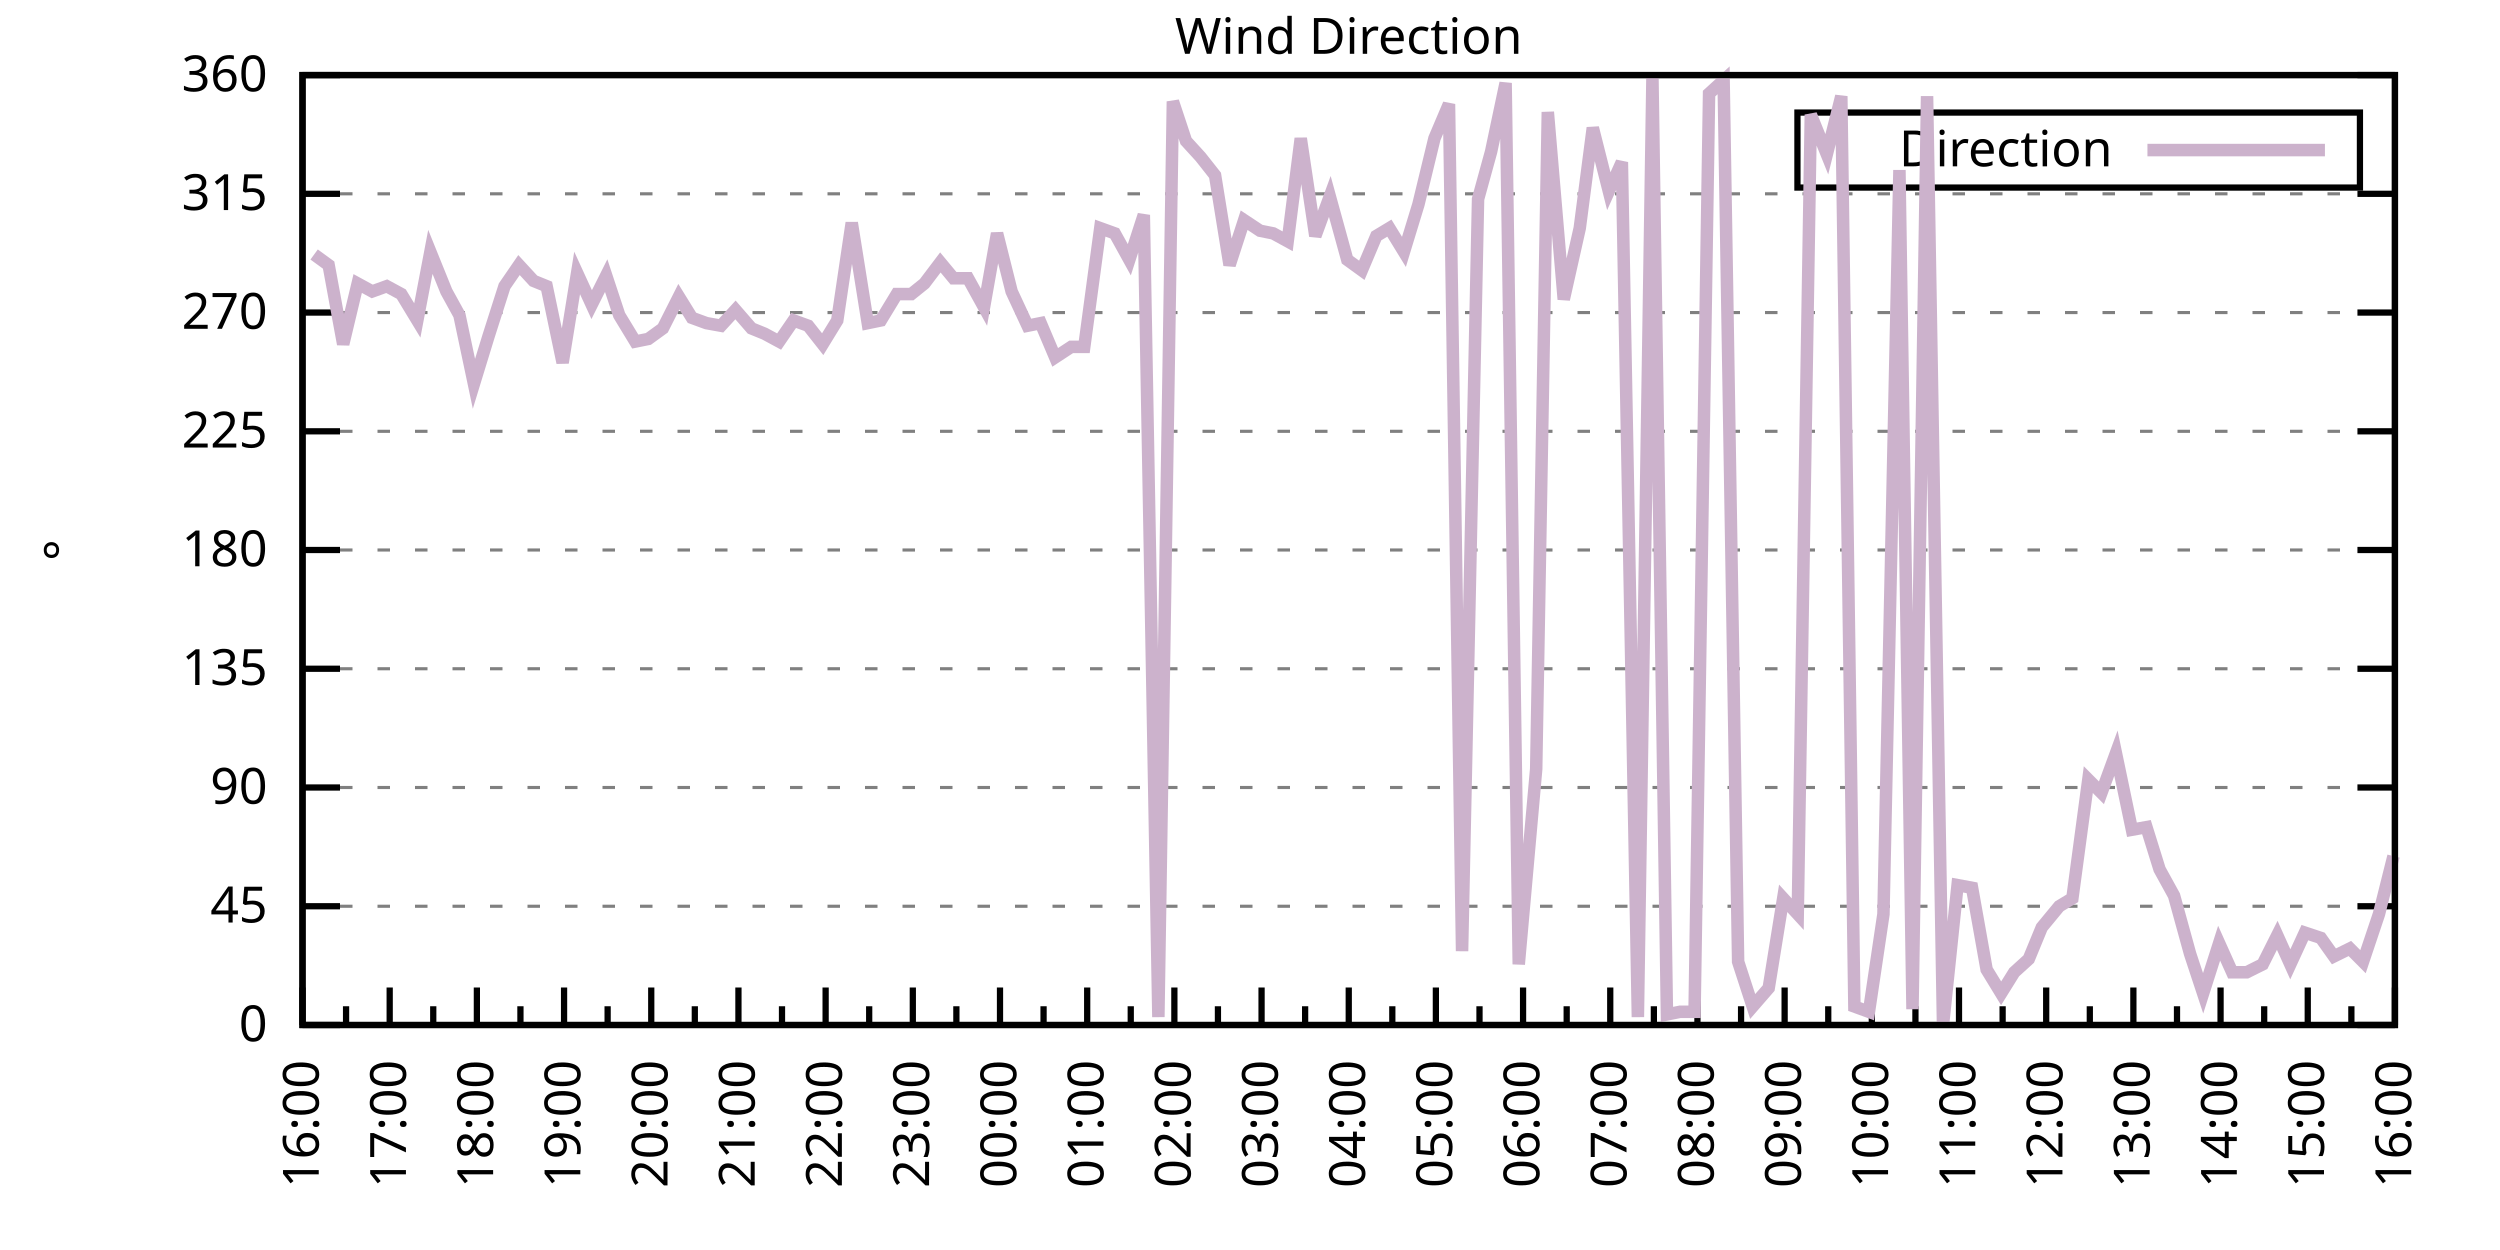
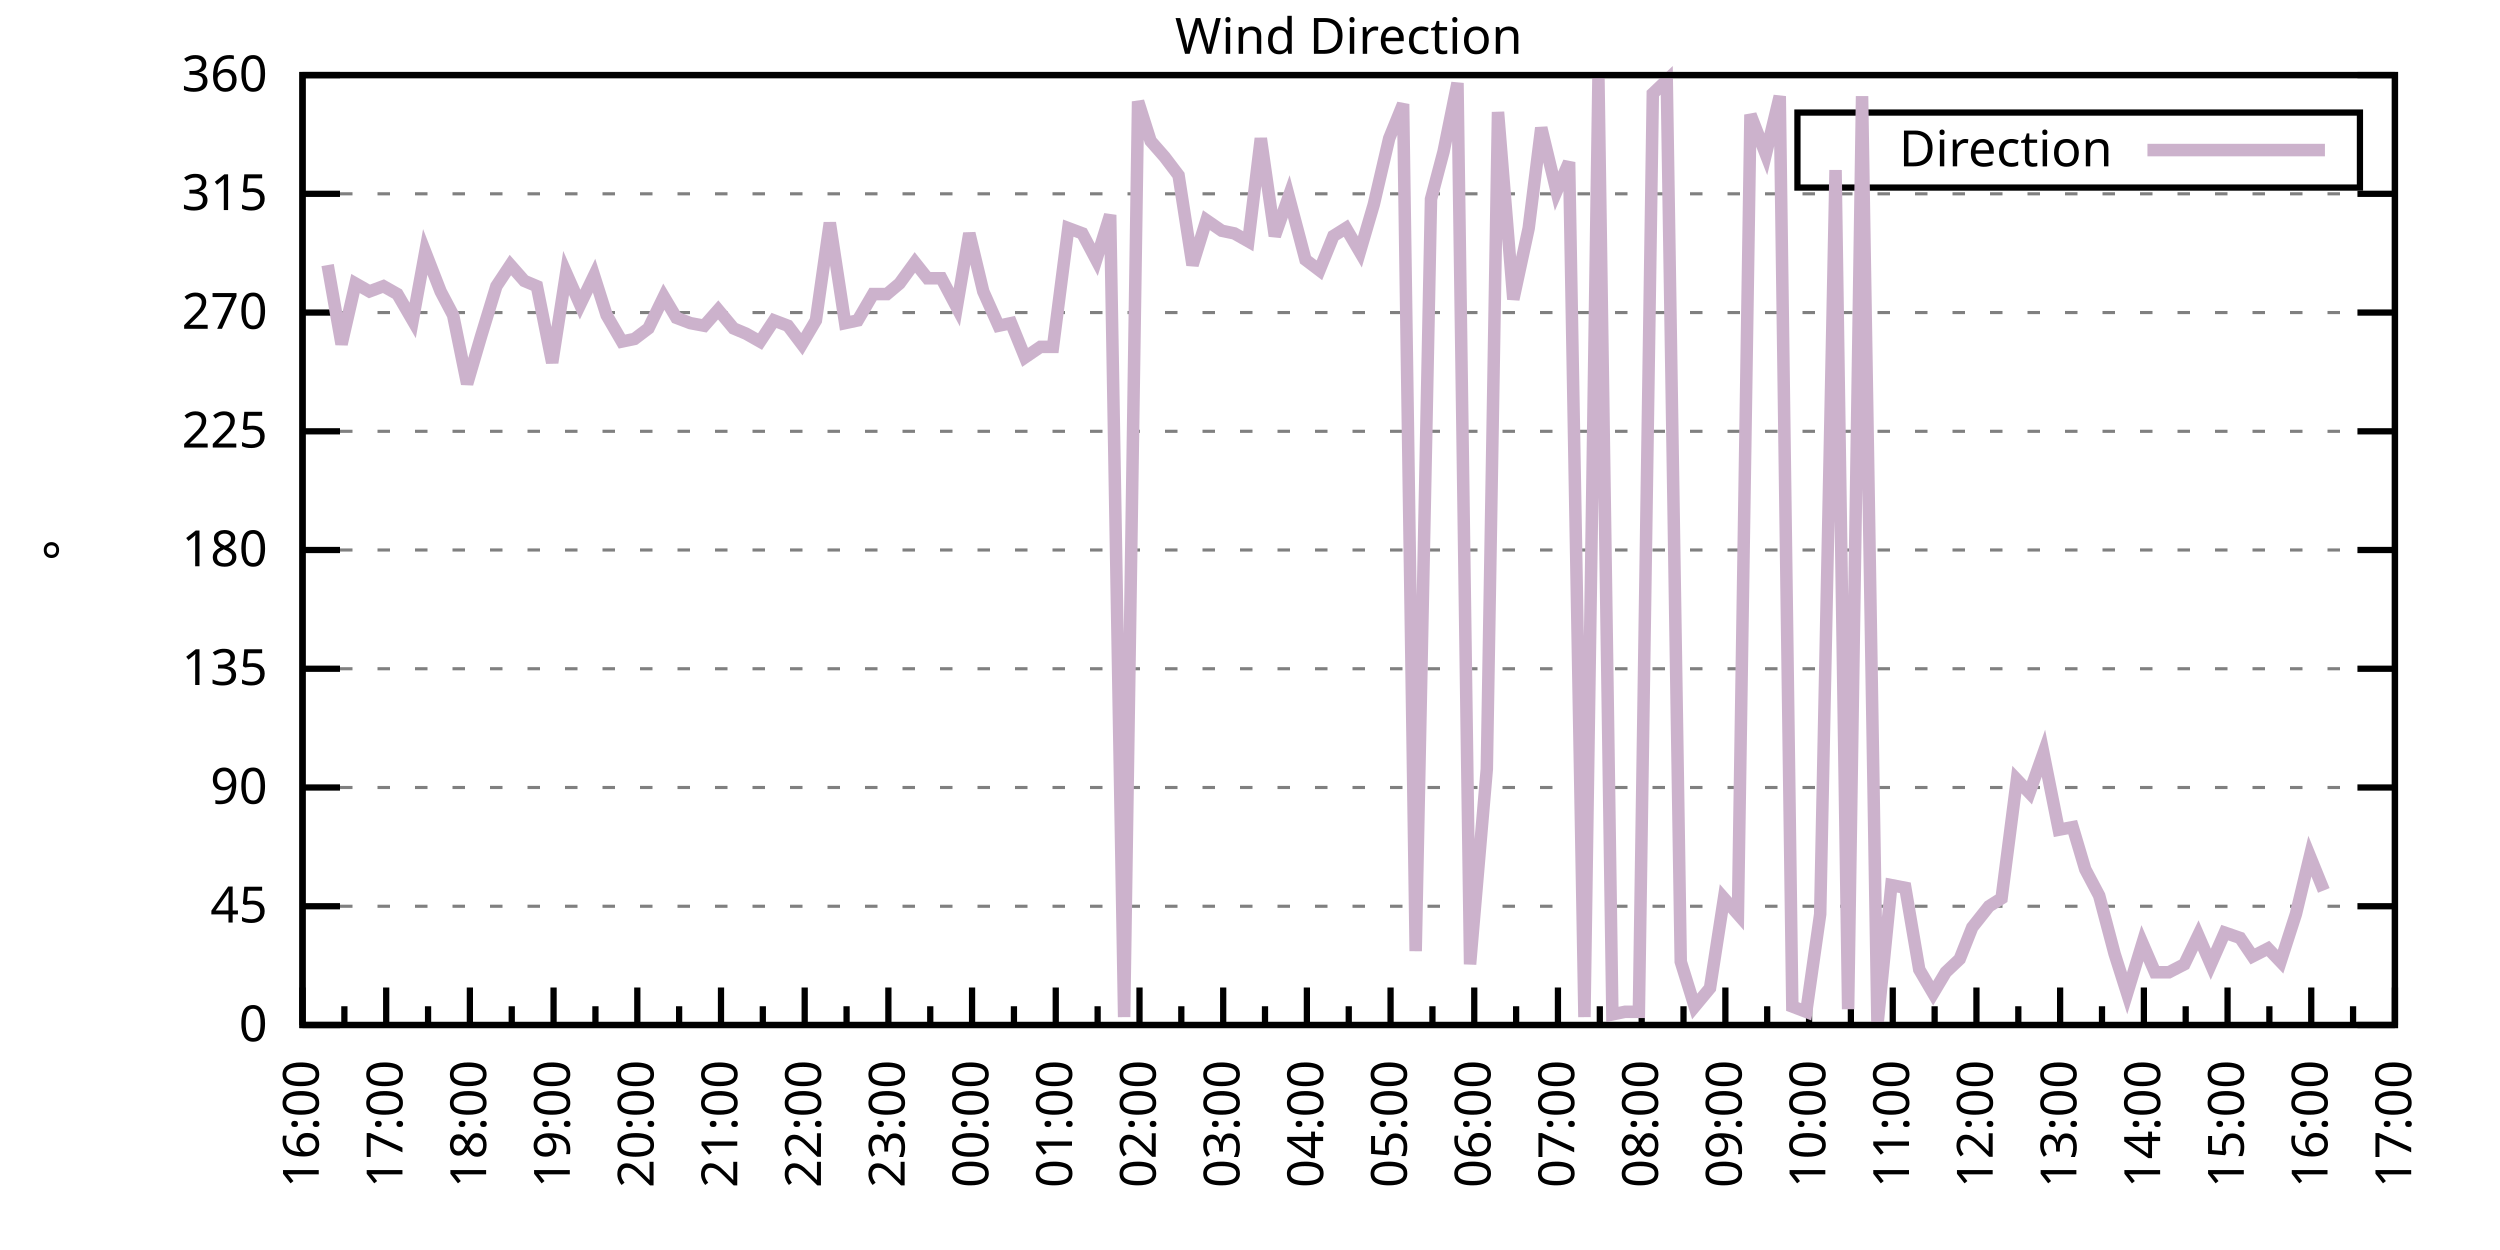
<svg xmlns="http://www.w3.org/2000/svg" xmlns:xlink="http://www.w3.org/1999/xlink" width="400" height="200" viewBox="0 0 400 200">
  <g id="gnuplot_canvas">
    <rect x="0" y="0" width="400" height="200" fill="none" />
    <defs>
      <circle id="gpDot" r="0.5" stroke-width="0.5" stroke="currentColor" />
      <path id="gpPt0" stroke-width="0.333" stroke="currentColor" d="M-1,0 h2 M0,-1 v2" />
      <path id="gpPt1" stroke-width="0.333" stroke="currentColor" d="M-1,-1 L1,1 M1,-1 L-1,1" />
      <path id="gpPt2" stroke-width="0.333" stroke="currentColor" d="M-1,0 L1,0 M0,-1 L0,1 M-1,-1 L1,1 M-1,1 L1,-1" />
      <rect id="gpPt3" stroke-width="0.333" stroke="currentColor" x="-1" y="-1" width="2" height="2" />
      <rect id="gpPt4" stroke-width="0.333" stroke="currentColor" fill="currentColor" x="-1" y="-1" width="2" height="2" />
      <circle id="gpPt5" stroke-width="0.333" stroke="currentColor" cx="0" cy="0" r="1" />
      <use xlink:href="#gpPt5" id="gpPt6" fill="currentColor" stroke="none" />
      <path id="gpPt7" stroke-width="0.333" stroke="currentColor" d="M0,-1.33 L-1.33,0.67 L1.33,0.67 z" />
      <use xlink:href="#gpPt7" id="gpPt8" fill="currentColor" stroke="none" />
      <use xlink:href="#gpPt7" id="gpPt9" stroke="currentColor" transform="rotate(180)" />
      <use xlink:href="#gpPt9" id="gpPt10" fill="currentColor" stroke="none" />
      <use xlink:href="#gpPt3" id="gpPt11" stroke="currentColor" transform="rotate(45)" />
      <use xlink:href="#gpPt11" id="gpPt12" fill="currentColor" stroke="none" />
      <path id="gpPt13" stroke-width="0.333" stroke="currentColor" d="M0,1.330 L1.265,0.411 L0.782,-1.067 L-0.782,-1.076 L-1.265,0.411 z" />
      <use xlink:href="#gpPt13" id="gpPt14" fill="currentColor" stroke="none" />
      <filter id="textbox" filterUnits="objectBoundingBox" x="0" y="0" height="1" width="1">
        <feFlood flood-color="white" flood-opacity="1" result="bgnd" />
        <feComposite in="SourceGraphic" in2="bgnd" operator="atop" />
      </filter>
      <filter id="greybox" filterUnits="objectBoundingBox" x="0" y="0" height="1" width="1">
        <feFlood flood-color="lightgrey" flood-opacity="1" result="grey" />
        <feComposite in="SourceGraphic" in2="grey" operator="atop" />
      </filter>
    </defs>
    <g fill="none" color="white" stroke="currentColor" stroke-width="1.00" stroke-linecap="butt" stroke-linejoin="miter">
</g>
    <g fill="none" color="black" stroke="currentColor" stroke-width="1.00" stroke-linecap="butt" stroke-linejoin="miter">
      <g stroke="none" shape-rendering="crispEdges">
        <polygon fill="rgb(255, 255, 255)" points="48.40,164.00 383.18,164.00 383.18,12.02 48.40,12.02 " />
      </g>
    </g>
    <g fill="none" color="black" stroke="currentColor" stroke-width="1.00" stroke-linecap="butt" stroke-linejoin="miter">
</g>
    <g fill="none" color="black" stroke="black" stroke-width="0.50" stroke-linecap="butt" stroke-linejoin="miter">
</g>
    <g fill="none" color="gray" stroke="currentColor" stroke-width="0.50" stroke-linecap="butt" stroke-linejoin="miter">
      <path stroke="gray" stroke-dasharray="2,4" class="gridline" d="M48.40,164.00 L383.19,164.00  " />
    </g>
    <g fill="none" color="gray" stroke="gray" stroke-width="1.00" stroke-linecap="butt" stroke-linejoin="miter">
</g>
    <g fill="none" color="black" stroke="currentColor" stroke-width="1.00" stroke-linecap="butt" stroke-linejoin="miter">
      <path stroke="black" d="M48.40,164.00 L54.40,164.00 M383.19,164.00 L377.19,164.00  " />
      <g transform="translate(42.80,166.60)" stroke="none" fill="black" font-family="Sans" font-size="8.00" text-anchor="end">
        <text>
          <tspan font-family="Sans"> 0</tspan>
        </text>
      </g>
    </g>
    <g fill="none" color="black" stroke="currentColor" stroke-width="1.00" stroke-linecap="butt" stroke-linejoin="miter">
</g>
    <g fill="none" color="black" stroke="black" stroke-width="0.50" stroke-linecap="butt" stroke-linejoin="miter">
</g>
    <g fill="none" color="gray" stroke="currentColor" stroke-width="0.50" stroke-linecap="butt" stroke-linejoin="miter">
      <path stroke="gray" stroke-dasharray="2,4" class="gridline" d="M48.40,145.00 L383.19,145.00  " />
    </g>
    <g fill="none" color="gray" stroke="gray" stroke-width="1.00" stroke-linecap="butt" stroke-linejoin="miter">
</g>
    <g fill="none" color="black" stroke="currentColor" stroke-width="1.00" stroke-linecap="butt" stroke-linejoin="miter">
      <path stroke="black" d="M48.40,145.00 L54.40,145.00 M383.19,145.00 L377.19,145.00  " />
      <g transform="translate(42.80,147.60)" stroke="none" fill="black" font-family="Sans" font-size="8.00" text-anchor="end">
        <text>
          <tspan font-family="Sans"> 45</tspan>
        </text>
      </g>
    </g>
    <g fill="none" color="black" stroke="currentColor" stroke-width="1.00" stroke-linecap="butt" stroke-linejoin="miter">
</g>
    <g fill="none" color="black" stroke="black" stroke-width="0.50" stroke-linecap="butt" stroke-linejoin="miter">
</g>
    <g fill="none" color="gray" stroke="currentColor" stroke-width="0.50" stroke-linecap="butt" stroke-linejoin="miter">
      <path stroke="gray" stroke-dasharray="2,4" class="gridline" d="M48.40,126.00 L383.19,126.00  " />
    </g>
    <g fill="none" color="gray" stroke="gray" stroke-width="1.00" stroke-linecap="butt" stroke-linejoin="miter">
</g>
    <g fill="none" color="black" stroke="currentColor" stroke-width="1.00" stroke-linecap="butt" stroke-linejoin="miter">
      <path stroke="black" d="M48.40,126.00 L54.40,126.00 M383.19,126.00 L377.19,126.00  " />
      <g transform="translate(42.80,128.60)" stroke="none" fill="black" font-family="Sans" font-size="8.00" text-anchor="end">
        <text>
          <tspan font-family="Sans"> 90</tspan>
        </text>
      </g>
    </g>
    <g fill="none" color="black" stroke="currentColor" stroke-width="1.00" stroke-linecap="butt" stroke-linejoin="miter">
</g>
    <g fill="none" color="black" stroke="black" stroke-width="0.50" stroke-linecap="butt" stroke-linejoin="miter">
</g>
    <g fill="none" color="gray" stroke="currentColor" stroke-width="0.50" stroke-linecap="butt" stroke-linejoin="miter">
      <path stroke="gray" stroke-dasharray="2,4" class="gridline" d="M48.40,107.00 L383.19,107.00  " />
    </g>
    <g fill="none" color="gray" stroke="gray" stroke-width="1.00" stroke-linecap="butt" stroke-linejoin="miter">
</g>
    <g fill="none" color="black" stroke="currentColor" stroke-width="1.00" stroke-linecap="butt" stroke-linejoin="miter">
      <path stroke="black" d="M48.40,107.00 L54.40,107.00 M383.19,107.00 L377.19,107.00  " />
      <g transform="translate(42.80,109.60)" stroke="none" fill="black" font-family="Sans" font-size="8.00" text-anchor="end">
        <text>
          <tspan font-family="Sans"> 135</tspan>
        </text>
      </g>
    </g>
    <g fill="none" color="black" stroke="currentColor" stroke-width="1.00" stroke-linecap="butt" stroke-linejoin="miter">
</g>
    <g fill="none" color="black" stroke="black" stroke-width="0.50" stroke-linecap="butt" stroke-linejoin="miter">
</g>
    <g fill="none" color="gray" stroke="currentColor" stroke-width="0.50" stroke-linecap="butt" stroke-linejoin="miter">
      <path stroke="gray" stroke-dasharray="2,4" class="gridline" d="M48.40,88.00 L383.19,88.00  " />
    </g>
    <g fill="none" color="gray" stroke="gray" stroke-width="1.00" stroke-linecap="butt" stroke-linejoin="miter">
</g>
    <g fill="none" color="black" stroke="currentColor" stroke-width="1.00" stroke-linecap="butt" stroke-linejoin="miter">
      <path stroke="black" d="M48.40,88.00 L54.40,88.00 M383.19,88.00 L377.19,88.00  " />
      <g transform="translate(42.80,90.60)" stroke="none" fill="black" font-family="Sans" font-size="8.00" text-anchor="end">
        <text>
          <tspan font-family="Sans"> 180</tspan>
        </text>
      </g>
    </g>
    <g fill="none" color="black" stroke="currentColor" stroke-width="1.00" stroke-linecap="butt" stroke-linejoin="miter">
</g>
    <g fill="none" color="black" stroke="black" stroke-width="0.50" stroke-linecap="butt" stroke-linejoin="miter">
</g>
    <g fill="none" color="gray" stroke="currentColor" stroke-width="0.50" stroke-linecap="butt" stroke-linejoin="miter">
      <path stroke="gray" stroke-dasharray="2,4" class="gridline" d="M48.40,69.01 L383.19,69.01  " />
    </g>
    <g fill="none" color="gray" stroke="gray" stroke-width="1.00" stroke-linecap="butt" stroke-linejoin="miter">
</g>
    <g fill="none" color="black" stroke="currentColor" stroke-width="1.00" stroke-linecap="butt" stroke-linejoin="miter">
      <path stroke="black" d="M48.40,69.01 L54.40,69.01 M383.19,69.01 L377.19,69.01  " />
      <g transform="translate(42.80,71.61)" stroke="none" fill="black" font-family="Sans" font-size="8.00" text-anchor="end">
        <text>
          <tspan font-family="Sans"> 225</tspan>
        </text>
      </g>
    </g>
    <g fill="none" color="black" stroke="currentColor" stroke-width="1.00" stroke-linecap="butt" stroke-linejoin="miter">
</g>
    <g fill="none" color="black" stroke="black" stroke-width="0.50" stroke-linecap="butt" stroke-linejoin="miter">
</g>
    <g fill="none" color="gray" stroke="currentColor" stroke-width="0.50" stroke-linecap="butt" stroke-linejoin="miter">
      <path stroke="gray" stroke-dasharray="2,4" class="gridline" d="M48.40,50.01 L383.19,50.01  " />
    </g>
    <g fill="none" color="gray" stroke="gray" stroke-width="1.00" stroke-linecap="butt" stroke-linejoin="miter">
</g>
    <g fill="none" color="black" stroke="currentColor" stroke-width="1.00" stroke-linecap="butt" stroke-linejoin="miter">
      <path stroke="black" d="M48.40,50.01 L54.40,50.01 M383.19,50.01 L377.19,50.01  " />
      <g transform="translate(42.80,52.61)" stroke="none" fill="black" font-family="Sans" font-size="8.00" text-anchor="end">
        <text>
          <tspan font-family="Sans"> 270</tspan>
        </text>
      </g>
    </g>
    <g fill="none" color="black" stroke="currentColor" stroke-width="1.00" stroke-linecap="butt" stroke-linejoin="miter">
</g>
    <g fill="none" color="black" stroke="black" stroke-width="0.50" stroke-linecap="butt" stroke-linejoin="miter">
</g>
    <g fill="none" color="gray" stroke="currentColor" stroke-width="0.50" stroke-linecap="butt" stroke-linejoin="miter">
      <path stroke="gray" stroke-dasharray="2,4" class="gridline" d="M48.40,31.01 L383.19,31.01  " />
    </g>
    <g fill="none" color="gray" stroke="gray" stroke-width="1.00" stroke-linecap="butt" stroke-linejoin="miter">
</g>
    <g fill="none" color="black" stroke="currentColor" stroke-width="1.00" stroke-linecap="butt" stroke-linejoin="miter">
      <path stroke="black" d="M48.40,31.01 L54.40,31.01 M383.19,31.01 L377.19,31.01  " />
      <g transform="translate(42.80,33.61)" stroke="none" fill="black" font-family="Sans" font-size="8.00" text-anchor="end">
        <text>
          <tspan font-family="Sans"> 315</tspan>
        </text>
      </g>
    </g>
    <g fill="none" color="black" stroke="currentColor" stroke-width="1.00" stroke-linecap="butt" stroke-linejoin="miter">
</g>
    <g fill="none" color="black" stroke="black" stroke-width="0.50" stroke-linecap="butt" stroke-linejoin="miter">
</g>
    <g fill="none" color="gray" stroke="currentColor" stroke-width="0.50" stroke-linecap="butt" stroke-linejoin="miter">
      <path stroke="gray" stroke-dasharray="2,4" class="gridline" d="M48.40,12.01 L383.19,12.01  " />
    </g>
    <g fill="none" color="gray" stroke="gray" stroke-width="1.00" stroke-linecap="butt" stroke-linejoin="miter">
</g>
    <g fill="none" color="black" stroke="currentColor" stroke-width="1.00" stroke-linecap="butt" stroke-linejoin="miter">
      <path stroke="black" d="M48.40,12.01 L54.40,12.01 M383.19,12.01 L377.19,12.01  " />
      <g transform="translate(42.80,14.61)" stroke="none" fill="black" font-family="Sans" font-size="8.00" text-anchor="end">
        <text>
          <tspan font-family="Sans"> 360</tspan>
        </text>
      </g>
    </g>
    <g fill="none" color="black" stroke="currentColor" stroke-width="1.00" stroke-linecap="butt" stroke-linejoin="miter">
      <path stroke="black" d="M48.40,164.00 L48.40,158.00  " />
      <g transform="translate(51.00,169.60) rotate(270)" stroke="none" fill="black" font-family="Sans" font-size="8.00" text-anchor="end">
        <text>
          <tspan font-family="Sans">16:00</tspan>
        </text>
      </g>
    </g>
    <g fill="none" color="black" stroke="currentColor" stroke-width="1.00" stroke-linecap="butt" stroke-linejoin="miter">
-       <path stroke="black" d="M55.37,164.00 L55.37,161.00 M62.35,164.00 L62.35,158.00  " />
-       <g transform="translate(64.95,169.60) rotate(270)" stroke="none" fill="black" font-family="Sans" font-size="8.00" text-anchor="end">
+       <path stroke="black" d="M55.10,164.00 L55.10,161.00 M61.79,164.00 L61.79,158.00  " />
+       <g transform="translate(64.39,169.60) rotate(270)" stroke="none" fill="black" font-family="Sans" font-size="8.00" text-anchor="end">
        <text>
          <tspan font-family="Sans">17:00</tspan>
        </text>
      </g>
    </g>
    <g fill="none" color="black" stroke="currentColor" stroke-width="1.00" stroke-linecap="butt" stroke-linejoin="miter">
-       <path stroke="black" d="M69.32,164.00 L69.32,161.00 M76.30,164.00 L76.30,158.00  " />
-       <g transform="translate(78.90,169.60) rotate(270)" stroke="none" fill="black" font-family="Sans" font-size="8.00" text-anchor="end">
+       <path stroke="black" d="M68.49,164.00 L68.49,161.00 M75.18,164.00 L75.18,158.00  " />
+       <g transform="translate(77.78,169.60) rotate(270)" stroke="none" fill="black" font-family="Sans" font-size="8.00" text-anchor="end">
        <text>
          <tspan font-family="Sans">18:00</tspan>
        </text>
      </g>
    </g>
    <g fill="none" color="black" stroke="currentColor" stroke-width="1.00" stroke-linecap="butt" stroke-linejoin="miter">
-       <path stroke="black" d="M83.27,164.00 L83.27,161.00 M90.25,164.00 L90.25,158.00  " />
-       <g transform="translate(92.85,169.60) rotate(270)" stroke="none" fill="black" font-family="Sans" font-size="8.00" text-anchor="end">
+       <path stroke="black" d="M81.88,164.00 L81.88,161.00 M88.57,164.00 L88.57,158.00  " />
+       <g transform="translate(91.17,169.60) rotate(270)" stroke="none" fill="black" font-family="Sans" font-size="8.00" text-anchor="end">
        <text>
          <tspan font-family="Sans">19:00</tspan>
        </text>
      </g>
    </g>
    <g fill="none" color="black" stroke="currentColor" stroke-width="1.00" stroke-linecap="butt" stroke-linejoin="miter">
-       <path stroke="black" d="M97.22,164.00 L97.22,161.00 M104.20,164.00 L104.20,158.00  " />
-       <g transform="translate(106.80,169.60) rotate(270)" stroke="none" fill="black" font-family="Sans" font-size="8.00" text-anchor="end">
+       <path stroke="black" d="M95.27,164.00 L95.27,161.00 M101.97,164.00 L101.97,158.00  " />
+       <g transform="translate(104.57,169.60) rotate(270)" stroke="none" fill="black" font-family="Sans" font-size="8.00" text-anchor="end">
        <text>
          <tspan font-family="Sans">20:00</tspan>
        </text>
      </g>
    </g>
    <g fill="none" color="black" stroke="currentColor" stroke-width="1.00" stroke-linecap="butt" stroke-linejoin="miter">
-       <path stroke="black" d="M111.17,164.00 L111.17,161.00 M118.15,164.00 L118.15,158.00  " />
-       <g transform="translate(120.75,169.60) rotate(270)" stroke="none" fill="black" font-family="Sans" font-size="8.00" text-anchor="end">
+       <path stroke="black" d="M108.66,164.00 L108.66,161.00 M115.36,164.00 L115.36,158.00  " />
+       <g transform="translate(117.96,169.60) rotate(270)" stroke="none" fill="black" font-family="Sans" font-size="8.00" text-anchor="end">
        <text>
          <tspan font-family="Sans">21:00</tspan>
        </text>
      </g>
    </g>
    <g fill="none" color="black" stroke="currentColor" stroke-width="1.00" stroke-linecap="butt" stroke-linejoin="miter">
-       <path stroke="black" d="M125.12,164.00 L125.12,161.00 M132.10,164.00 L132.10,158.00  " />
-       <g transform="translate(134.70,169.60) rotate(270)" stroke="none" fill="black" font-family="Sans" font-size="8.00" text-anchor="end">
+       <path stroke="black" d="M122.05,164.00 L122.05,161.00 M128.75,164.00 L128.75,158.00  " />
+       <g transform="translate(131.35,169.60) rotate(270)" stroke="none" fill="black" font-family="Sans" font-size="8.00" text-anchor="end">
        <text>
          <tspan font-family="Sans">22:00</tspan>
        </text>
      </g>
    </g>
    <g fill="none" color="black" stroke="currentColor" stroke-width="1.00" stroke-linecap="butt" stroke-linejoin="miter">
-       <path stroke="black" d="M139.07,164.00 L139.07,161.00 M146.05,164.00 L146.05,158.00  " />
-       <g transform="translate(148.65,169.60) rotate(270)" stroke="none" fill="black" font-family="Sans" font-size="8.00" text-anchor="end">
+       <path stroke="black" d="M135.45,164.00 L135.45,161.00 M142.14,164.00 L142.14,158.00  " />
+       <g transform="translate(144.74,169.60) rotate(270)" stroke="none" fill="black" font-family="Sans" font-size="8.00" text-anchor="end">
        <text>
          <tspan font-family="Sans">23:00</tspan>
        </text>
      </g>
    </g>
    <g fill="none" color="black" stroke="currentColor" stroke-width="1.00" stroke-linecap="butt" stroke-linejoin="miter">
-       <path stroke="black" d="M153.02,164.00 L153.02,161.00 M160.00,164.00 L160.00,158.00  " />
-       <g transform="translate(162.60,169.60) rotate(270)" stroke="none" fill="black" font-family="Sans" font-size="8.00" text-anchor="end">
+       <path stroke="black" d="M148.84,164.00 L148.84,161.00 M155.53,164.00 L155.53,158.00  " />
+       <g transform="translate(158.13,169.60) rotate(270)" stroke="none" fill="black" font-family="Sans" font-size="8.00" text-anchor="end">
        <text>
          <tspan font-family="Sans">00:00</tspan>
        </text>
      </g>
    </g>
    <g fill="none" color="black" stroke="currentColor" stroke-width="1.00" stroke-linecap="butt" stroke-linejoin="miter">
-       <path stroke="black" d="M166.97,164.00 L166.97,161.00 M173.95,164.00 L173.95,158.00  " />
-       <g transform="translate(176.55,169.60) rotate(270)" stroke="none" fill="black" font-family="Sans" font-size="8.00" text-anchor="end">
+       <path stroke="black" d="M162.23,164.00 L162.23,161.00 M168.92,164.00 L168.92,158.00  " />
+       <g transform="translate(171.52,169.60) rotate(270)" stroke="none" fill="black" font-family="Sans" font-size="8.00" text-anchor="end">
        <text>
          <tspan font-family="Sans">01:00</tspan>
        </text>
      </g>
    </g>
    <g fill="none" color="black" stroke="currentColor" stroke-width="1.00" stroke-linecap="butt" stroke-linejoin="miter">
-       <path stroke="black" d="M180.92,164.00 L180.92,161.00 M187.90,164.00 L187.90,158.00  " />
-       <g transform="translate(190.50,169.60) rotate(270)" stroke="none" fill="black" font-family="Sans" font-size="8.00" text-anchor="end">
+       <path stroke="black" d="M175.62,164.00 L175.62,161.00 M182.32,164.00 L182.32,158.00  " />
+       <g transform="translate(184.92,169.60) rotate(270)" stroke="none" fill="black" font-family="Sans" font-size="8.00" text-anchor="end">
        <text>
          <tspan font-family="Sans">02:00</tspan>
        </text>
      </g>
    </g>
    <g fill="none" color="black" stroke="currentColor" stroke-width="1.00" stroke-linecap="butt" stroke-linejoin="miter">
-       <path stroke="black" d="M194.87,164.00 L194.87,161.00 M201.85,164.00 L201.85,158.00  " />
-       <g transform="translate(204.45,169.60) rotate(270)" stroke="none" fill="black" font-family="Sans" font-size="8.00" text-anchor="end">
+       <path stroke="black" d="M189.01,164.00 L189.01,161.00 M195.71,164.00 L195.71,158.00  " />
+       <g transform="translate(198.31,169.60) rotate(270)" stroke="none" fill="black" font-family="Sans" font-size="8.00" text-anchor="end">
        <text>
          <tspan font-family="Sans">03:00</tspan>
        </text>
      </g>
    </g>
    <g fill="none" color="black" stroke="currentColor" stroke-width="1.00" stroke-linecap="butt" stroke-linejoin="miter">
-       <path stroke="black" d="M208.82,164.00 L208.82,161.00 M215.80,164.00 L215.80,158.00  " />
-       <g transform="translate(218.40,169.60) rotate(270)" stroke="none" fill="black" font-family="Sans" font-size="8.00" text-anchor="end">
+       <path stroke="black" d="M202.40,164.00 L202.40,161.00 M209.10,164.00 L209.10,158.00  " />
+       <g transform="translate(211.70,169.60) rotate(270)" stroke="none" fill="black" font-family="Sans" font-size="8.00" text-anchor="end">
        <text>
          <tspan font-family="Sans">04:00</tspan>
        </text>
      </g>
    </g>
    <g fill="none" color="black" stroke="currentColor" stroke-width="1.00" stroke-linecap="butt" stroke-linejoin="miter">
-       <path stroke="black" d="M222.77,164.00 L222.77,161.00 M229.74,164.00 L229.74,158.00  " />
-       <g transform="translate(232.34,169.60) rotate(270)" stroke="none" fill="black" font-family="Sans" font-size="8.00" text-anchor="end">
+       <path stroke="black" d="M215.80,164.00 L215.80,161.00 M222.49,164.00 L222.49,158.00  " />
+       <g transform="translate(225.09,169.60) rotate(270)" stroke="none" fill="black" font-family="Sans" font-size="8.00" text-anchor="end">
        <text>
          <tspan font-family="Sans">05:00</tspan>
        </text>
      </g>
    </g>
    <g fill="none" color="black" stroke="currentColor" stroke-width="1.00" stroke-linecap="butt" stroke-linejoin="miter">
-       <path stroke="black" d="M236.72,164.00 L236.72,161.00 M243.69,164.00 L243.69,158.00  " />
-       <g transform="translate(246.29,169.60) rotate(270)" stroke="none" fill="black" font-family="Sans" font-size="8.00" text-anchor="end">
+       <path stroke="black" d="M229.19,164.00 L229.19,161.00 M235.88,164.00 L235.88,158.00  " />
+       <g transform="translate(238.48,169.60) rotate(270)" stroke="none" fill="black" font-family="Sans" font-size="8.00" text-anchor="end">
        <text>
          <tspan font-family="Sans">06:00</tspan>
        </text>
      </g>
    </g>
    <g fill="none" color="black" stroke="currentColor" stroke-width="1.00" stroke-linecap="butt" stroke-linejoin="miter">
-       <path stroke="black" d="M250.67,164.00 L250.67,161.00 M257.64,164.00 L257.64,158.00  " />
-       <g transform="translate(260.24,169.60) rotate(270)" stroke="none" fill="black" font-family="Sans" font-size="8.00" text-anchor="end">
+       <path stroke="black" d="M242.58,164.00 L242.58,161.00 M249.27,164.00 L249.27,158.00  " />
+       <g transform="translate(251.87,169.60) rotate(270)" stroke="none" fill="black" font-family="Sans" font-size="8.00" text-anchor="end">
        <text>
          <tspan font-family="Sans">07:00</tspan>
        </text>
      </g>
    </g>
    <g fill="none" color="black" stroke="currentColor" stroke-width="1.00" stroke-linecap="butt" stroke-linejoin="miter">
-       <path stroke="black" d="M264.62,164.00 L264.62,161.00 M271.59,164.00 L271.59,158.00  " />
-       <g transform="translate(274.19,169.60) rotate(270)" stroke="none" fill="black" font-family="Sans" font-size="8.00" text-anchor="end">
+       <path stroke="black" d="M255.97,164.00 L255.97,161.00 M262.67,164.00 L262.67,158.00  " />
+       <g transform="translate(265.27,169.60) rotate(270)" stroke="none" fill="black" font-family="Sans" font-size="8.00" text-anchor="end">
        <text>
          <tspan font-family="Sans">08:00</tspan>
        </text>
      </g>
    </g>
    <g fill="none" color="black" stroke="currentColor" stroke-width="1.00" stroke-linecap="butt" stroke-linejoin="miter">
-       <path stroke="black" d="M278.57,164.00 L278.57,161.00 M285.54,164.00 L285.54,158.00  " />
-       <g transform="translate(288.14,169.60) rotate(270)" stroke="none" fill="black" font-family="Sans" font-size="8.00" text-anchor="end">
+       <path stroke="black" d="M269.36,164.00 L269.36,161.00 M276.06,164.00 L276.06,158.00  " />
+       <g transform="translate(278.66,169.60) rotate(270)" stroke="none" fill="black" font-family="Sans" font-size="8.00" text-anchor="end">
        <text>
          <tspan font-family="Sans">09:00</tspan>
        </text>
      </g>
    </g>
    <g fill="none" color="black" stroke="currentColor" stroke-width="1.00" stroke-linecap="butt" stroke-linejoin="miter">
-       <path stroke="black" d="M292.52,164.00 L292.52,161.00 M299.49,164.00 L299.49,158.00  " />
-       <g transform="translate(302.09,169.60) rotate(270)" stroke="none" fill="black" font-family="Sans" font-size="8.00" text-anchor="end">
+       <path stroke="black" d="M282.75,164.00 L282.75,161.00 M289.45,164.00 L289.45,158.00  " />
+       <g transform="translate(292.05,169.60) rotate(270)" stroke="none" fill="black" font-family="Sans" font-size="8.00" text-anchor="end">
        <text>
          <tspan font-family="Sans">10:00</tspan>
        </text>
      </g>
    </g>
    <g fill="none" color="black" stroke="currentColor" stroke-width="1.00" stroke-linecap="butt" stroke-linejoin="miter">
-       <path stroke="black" d="M306.47,164.00 L306.47,161.00 M313.44,164.00 L313.44,158.00  " />
-       <g transform="translate(316.04,169.60) rotate(270)" stroke="none" fill="black" font-family="Sans" font-size="8.00" text-anchor="end">
+       <path stroke="black" d="M296.14,164.00 L296.14,161.00 M302.84,164.00 L302.84,158.00  " />
+       <g transform="translate(305.44,169.60) rotate(270)" stroke="none" fill="black" font-family="Sans" font-size="8.00" text-anchor="end">
        <text>
          <tspan font-family="Sans">11:00</tspan>
        </text>
      </g>
    </g>
    <g fill="none" color="black" stroke="currentColor" stroke-width="1.00" stroke-linecap="butt" stroke-linejoin="miter">
-       <path stroke="black" d="M320.42,164.00 L320.42,161.00 M327.39,164.00 L327.39,158.00  " />
-       <g transform="translate(329.99,169.60) rotate(270)" stroke="none" fill="black" font-family="Sans" font-size="8.00" text-anchor="end">
+       <path stroke="black" d="M309.54,164.00 L309.54,161.00 M316.23,164.00 L316.23,158.00  " />
+       <g transform="translate(318.83,169.60) rotate(270)" stroke="none" fill="black" font-family="Sans" font-size="8.00" text-anchor="end">
        <text>
          <tspan font-family="Sans">12:00</tspan>
        </text>
      </g>
    </g>
    <g fill="none" color="black" stroke="currentColor" stroke-width="1.00" stroke-linecap="butt" stroke-linejoin="miter">
-       <path stroke="black" d="M334.37,164.00 L334.37,161.00 M341.34,164.00 L341.34,158.00  " />
-       <g transform="translate(343.94,169.60) rotate(270)" stroke="none" fill="black" font-family="Sans" font-size="8.00" text-anchor="end">
+       <path stroke="black" d="M322.93,164.00 L322.93,161.00 M329.62,164.00 L329.62,158.00  " />
+       <g transform="translate(332.22,169.60) rotate(270)" stroke="none" fill="black" font-family="Sans" font-size="8.00" text-anchor="end">
        <text>
          <tspan font-family="Sans">13:00</tspan>
        </text>
      </g>
    </g>
    <g fill="none" color="black" stroke="currentColor" stroke-width="1.00" stroke-linecap="butt" stroke-linejoin="miter">
-       <path stroke="black" d="M348.32,164.00 L348.32,161.00 M355.29,164.00 L355.29,158.00  " />
-       <g transform="translate(357.89,169.60) rotate(270)" stroke="none" fill="black" font-family="Sans" font-size="8.00" text-anchor="end">
+       <path stroke="black" d="M336.32,164.00 L336.32,161.00 M343.02,164.00 L343.02,158.00  " />
+       <g transform="translate(345.62,169.60) rotate(270)" stroke="none" fill="black" font-family="Sans" font-size="8.00" text-anchor="end">
        <text>
          <tspan font-family="Sans">14:00</tspan>
        </text>
      </g>
    </g>
    <g fill="none" color="black" stroke="currentColor" stroke-width="1.00" stroke-linecap="butt" stroke-linejoin="miter">
-       <path stroke="black" d="M362.27,164.00 L362.27,161.00 M369.24,164.00 L369.24,158.00  " />
-       <g transform="translate(371.84,169.60) rotate(270)" stroke="none" fill="black" font-family="Sans" font-size="8.00" text-anchor="end">
+       <path stroke="black" d="M349.71,164.00 L349.71,161.00 M356.41,164.00 L356.41,158.00  " />
+       <g transform="translate(359.01,169.60) rotate(270)" stroke="none" fill="black" font-family="Sans" font-size="8.00" text-anchor="end">
        <text>
          <tspan font-family="Sans">15:00</tspan>
        </text>
      </g>
    </g>
    <g fill="none" color="black" stroke="currentColor" stroke-width="1.00" stroke-linecap="butt" stroke-linejoin="miter">
-       <path stroke="black" d="M376.22,164.00 L376.22,161.00 M383.19,164.00 L383.19,158.00  " />
+       <path stroke="black" d="M363.10,164.00 L363.10,161.00 M369.80,164.00 L369.80,158.00  " />
+       <g transform="translate(372.40,169.60) rotate(270)" stroke="none" fill="black" font-family="Sans" font-size="8.00" text-anchor="end">
+         <text>
+           <tspan font-family="Sans">16:00</tspan>
+         </text>
+       </g>
+     </g>
+     <g fill="none" color="black" stroke="currentColor" stroke-width="1.00" stroke-linecap="butt" stroke-linejoin="miter">
+       <path stroke="black" d="M376.49,164.00 L376.49,161.00 M383.19,164.00 L383.19,158.00  " />
      <g transform="translate(385.79,169.60) rotate(270)" stroke="none" fill="black" font-family="Sans" font-size="8.00" text-anchor="end">
        <text>
-           <tspan font-family="Sans">16:00</tspan>
+           <tspan font-family="Sans">17:00</tspan>
        </text>
      </g>
    </g>
    <g fill="none" color="black" stroke="currentColor" stroke-width="1.00" stroke-linecap="butt" stroke-linejoin="miter">
</g>
    <g fill="none" color="black" stroke="currentColor" stroke-width="1.00" stroke-linecap="butt" stroke-linejoin="miter">
      <path stroke="black" d="M48.40,12.01 L48.40,164.00 L383.19,164.00 L383.19,12.01 L48.40,12.01 Z  " />
    </g>
    <g fill="none" color="black" stroke="currentColor" stroke-width="1.00" stroke-linecap="butt" stroke-linejoin="miter">
      <g transform="translate(12.80,88.01) rotate(270)" stroke="none" fill="black" font-family="Sans" font-size="8.00" text-anchor="middle">
        <text>
          <tspan font-family="Sans">°</tspan>
        </text>
      </g>
    </g>
    <g fill="none" color="black" stroke="currentColor" stroke-width="1.00" stroke-linecap="butt" stroke-linejoin="miter">
</g>
    <g fill="none" color="black" stroke="currentColor" stroke-width="1.00" stroke-linecap="butt" stroke-linejoin="miter">
      <path stroke="black" d="M287.59,30.01 L287.59,18.01 L377.59,18.01 L377.59,30.01 L287.59,30.01 Z  " />
    </g>
    <g id="Wind_direction_plot_1">
      <g fill="none" color="white" stroke="black" stroke-width="2.00" stroke-linecap="butt" stroke-linejoin="miter">
</g>
      <g fill="none" color="black" stroke="currentColor" stroke-width="2.00" stroke-linecap="butt" stroke-linejoin="miter">
        <g transform="translate(337.99,26.61)" stroke="none" fill="black" font-family="Sans" font-size="8.00" text-anchor="end">
          <text>
            <tspan font-family="Sans">Direction</tspan>
          </text>
        </g>
      </g>
      <g fill="none" color="black" stroke="currentColor" stroke-width="2.00" stroke-linecap="butt" stroke-linejoin="miter">
-         <path stroke="rgb(204, 178, 204)" d="M343.59,24.01 L371.99,24.01 M50.26,40.72 L52.58,42.41 L54.91,55.07 L57.23,45.36 L59.56,46.63 L61.88,45.79   L64.21,47.05 L66.77,51.27 L68.86,40.30 L71.42,46.63 L73.51,50.43 L75.83,61.41 L78.16,53.81 L80.72,45.79   L83.04,42.41 L85.37,44.94 L87.46,45.79 L90.02,58.03 L92.34,43.67 L94.67,48.74 L96.99,44.10 L99.08,50.43   L101.64,54.65 L103.73,54.23 L106.06,52.54 L108.62,47.47 L110.71,50.85 L113.03,51.70 L115.36,52.12 L117.68,49.59   L120.24,52.54 L122.33,53.39 L124.66,54.65 L126.98,51.27 L129.31,52.12 L131.63,55.07 L133.96,51.27 L136.28,35.65   L138.84,51.70 L140.93,51.27 L143.49,47.05 L145.81,47.05 L147.91,45.36 L150.46,41.99 L152.56,44.52 L154.88,44.52   L157.44,49.16 L159.53,37.34 L161.86,46.63 L164.41,52.12 L166.51,51.70 L168.83,57.18 L171.39,55.50 L173.48,55.50   L176.04,36.50 L178.36,37.34 L180.69,41.56 L183.01,34.39 L185.34,162.73 L187.66,16.23 L189.76,22.56 L192.08,25.10   L194.41,28.05 L196.73,42.41 L199.06,35.23 L201.61,36.92 L203.71,37.34 L206.03,38.61 L208.12,22.14 L210.45,37.76   L212.77,31.43 L215.56,41.56 L217.89,43.25 L220.21,37.76 L222.30,36.50 L224.63,40.30 L226.95,32.70 L229.51,22.14   L231.84,16.65 L233.93,152.18 L236.49,31.85 L238.58,24.25 L240.90,13.28 L243.00,154.29 L245.79,123.05 L247.65,17.92   L250.20,47.90 L252.76,36.50 L254.85,20.45 L257.41,30.59 L259.50,25.94 L262.06,162.73 L264.39,12.43 L266.71,162.31   L268.80,161.89 L271.13,161.89 L273.45,14.97 L275.78,12.85 L278.10,153.87 L280.43,161.04 L282.99,158.09 L285.31,143.73   L287.64,146.27 L289.73,18.34 L292.29,24.68 L294.61,15.39 L296.70,161.04 L299.03,161.89 L301.35,146.27 L303.91,27.21   L306.00,161.47 L308.33,15.39 L310.88,164.00 L313.21,141.62 L315.53,142.05 L317.86,155.13 L320.18,158.93 L322.28,155.56   L324.60,153.45 L326.69,148.38 L329.48,145.00 L331.58,143.73 L334.13,124.74 L336.23,126.85 L338.55,120.51 L341.11,132.76   L343.43,132.34 L345.53,139.09 L347.85,143.31 L350.41,152.60 L352.50,158.93 L355.06,150.91 L357.15,155.56 L359.48,155.56   L362.03,154.29 L364.36,149.65 L366.45,154.29 L368.78,149.22 L371.33,150.07 L373.43,153.02 L375.98,151.76 L378.08,153.87   L380.63,146.27 L382.96,136.98  " />
+         <path stroke="rgb(204, 178, 204)" d="M343.59,24.01 L371.99,24.01 M52.42,42.41 L54.65,55.07 L56.88,45.36 L59.11,46.63 L61.35,45.79 L63.58,47.05   L66.03,51.27 L68.04,40.30 L70.50,46.63 L72.50,50.43 L74.74,61.41 L76.97,53.81 L79.42,45.79 L81.66,42.41   L83.89,44.94 L85.90,45.79 L88.35,58.03 L90.58,43.67 L92.82,48.74 L95.05,44.10 L97.06,50.43 L99.51,54.65   L101.52,54.23 L103.75,52.54 L106.21,47.47 L108.22,50.85 L110.45,51.70 L112.68,52.12 L114.91,49.59 L117.37,52.54   L119.38,53.39 L121.61,54.65 L123.84,51.27 L126.07,52.12 L128.30,55.07 L130.54,51.27 L132.77,35.65 L135.22,51.70   L137.23,51.27 L139.69,47.05 L141.92,47.05 L143.93,45.36 L146.38,41.99 L148.39,44.52 L150.62,44.52 L153.08,49.16   L155.09,37.34 L157.32,46.63 L159.77,52.12 L161.78,51.70 L164.01,57.18 L166.47,55.50 L168.48,55.50 L170.93,36.50   L173.17,37.34 L175.40,41.56 L177.63,34.39 L179.86,162.73 L182.09,16.23 L184.10,22.56 L186.33,25.10 L188.57,28.05   L190.80,42.41 L193.03,35.23 L195.48,36.92 L197.49,37.34 L199.73,38.61 L201.73,22.14 L203.97,37.76 L206.20,31.43   L208.88,41.56 L211.11,43.25 L213.34,37.76 L215.35,36.50 L217.58,40.30 L219.81,32.70 L222.27,22.14 L224.50,16.65   L226.51,152.18 L228.96,31.85 L230.97,24.25 L233.20,13.28 L235.21,154.29 L237.89,123.05 L239.68,17.92 L242.13,47.90   L244.59,36.50 L246.60,20.45 L249.05,30.59 L251.06,25.94 L253.51,162.73 L255.75,12.43 L257.98,162.31 L259.99,161.89   L262.22,161.89 L264.45,14.97 L266.68,12.85 L268.92,153.87 L271.15,161.04 L273.60,158.09 L275.83,143.73 L278.07,146.27   L280.07,18.34 L282.53,24.68 L284.76,15.39 L286.77,161.04 L289.00,161.89 L291.23,146.27 L293.69,27.21 L295.70,161.47   L297.93,15.39 L300.39,164.00 L302.62,141.62 L304.85,142.05 L307.08,155.13 L309.31,158.93 L311.32,155.56 L313.55,153.45   L315.56,148.38 L318.24,145.00 L320.25,143.73 L322.70,124.74 L324.71,126.85 L326.95,120.51 L329.40,132.76 L331.63,132.34   L333.64,139.09 L335.87,143.31 L338.33,152.60 L340.34,158.93 L342.79,150.91 L344.80,155.56 L347.03,155.56 L349.49,154.29   L351.72,149.65 L353.73,154.29 L355.96,149.22 L358.42,150.07 L360.42,153.02 L362.88,151.76 L364.89,153.87 L367.34,146.27   L369.58,136.98 L371.81,142.47  " />
      </g>
    </g>
    <g fill="none" color="black" stroke="currentColor" stroke-width="2.00" stroke-linecap="butt" stroke-linejoin="miter">
</g>
    <g fill="none" color="black" stroke="black" stroke-width="1.00" stroke-linecap="butt" stroke-linejoin="miter">
</g>
    <g fill="none" color="black" stroke="currentColor" stroke-width="1.00" stroke-linecap="butt" stroke-linejoin="miter">
      <path stroke="black" d="M48.40,12.01 L48.40,164.00 L383.19,164.00 L383.19,12.01 L48.40,12.01 Z  " />
    </g>
    <g fill="none" color="black" stroke="currentColor" stroke-width="1.00" stroke-linecap="butt" stroke-linejoin="miter">
      <g transform="translate(215.79,8.61)" stroke="none" fill="black" font-family="Sans" font-size="8.00" text-anchor="middle">
        <text>
          <tspan font-family="Sans">Wind Direction</tspan>
        </text>
      </g>
    </g>
    <g fill="none" color="black" stroke="currentColor" stroke-width="1.00" stroke-linecap="butt" stroke-linejoin="miter">
</g>
  </g>
</svg>
